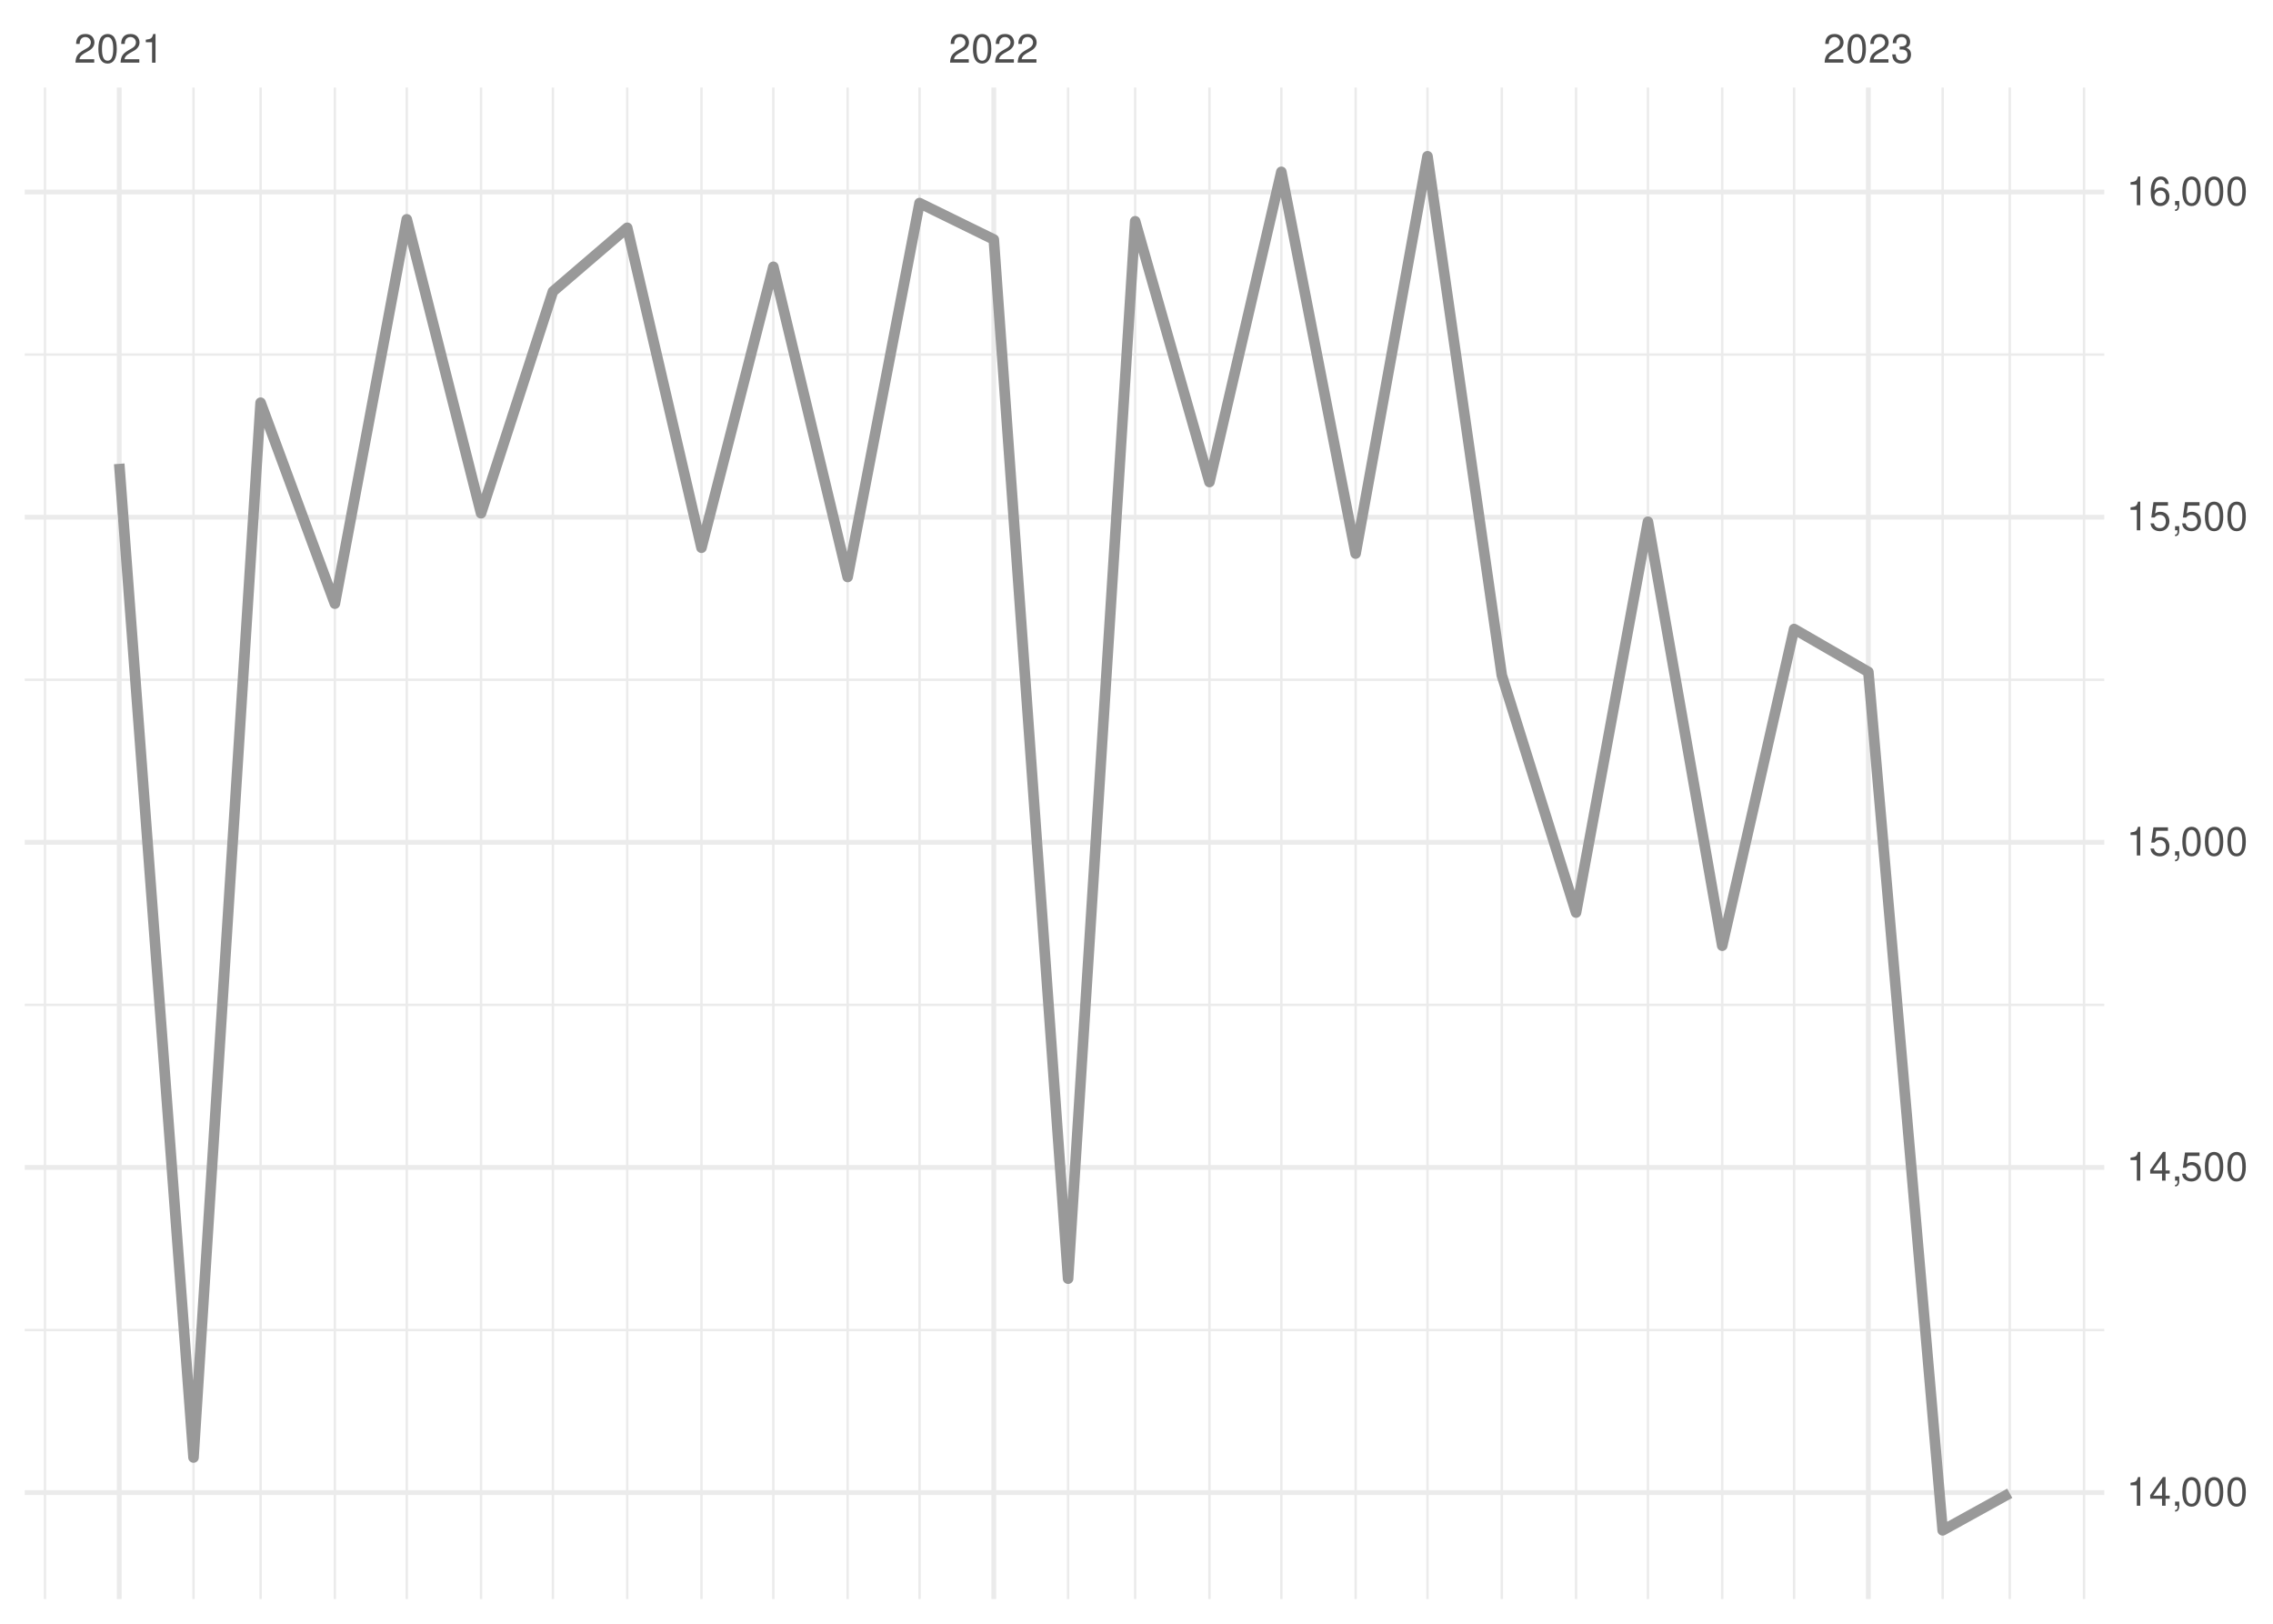
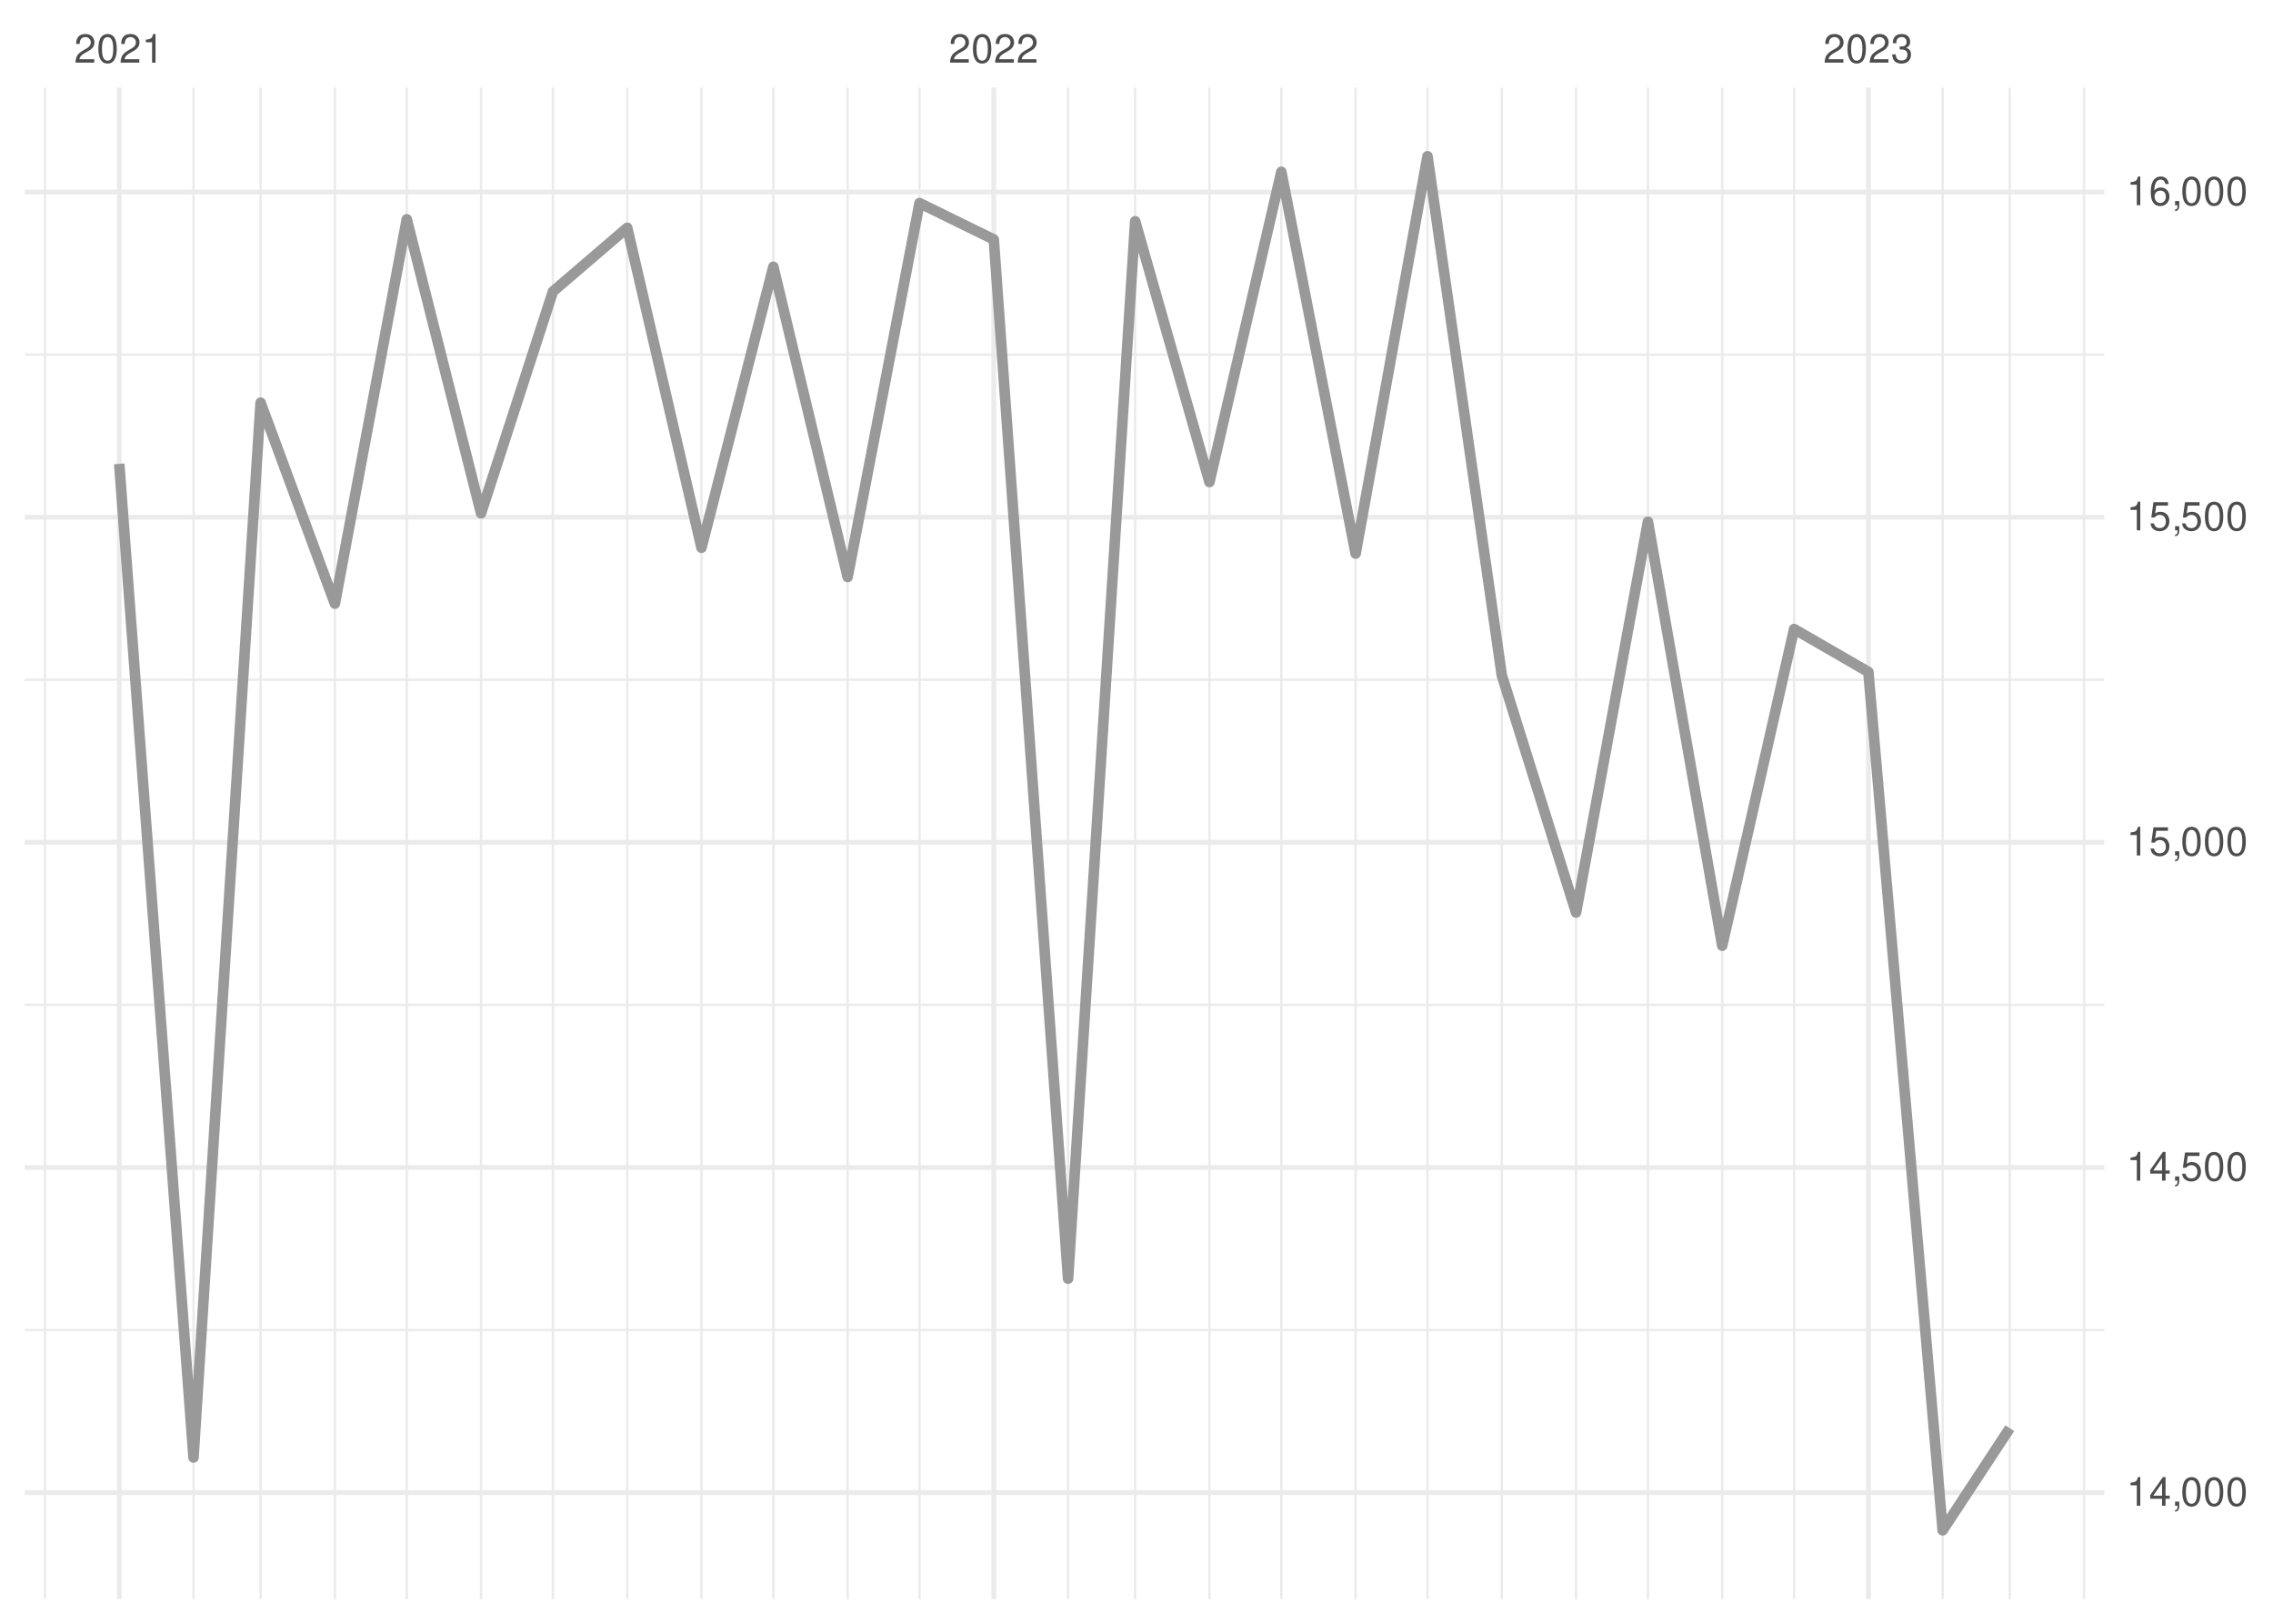
<svg xmlns="http://www.w3.org/2000/svg" xmlns:xlink="http://www.w3.org/1999/xlink" width="504pt" height="360pt" viewBox="0 0 504 360" version="1.1">
  <defs>
    <g>
      <symbol overflow="visible" id="glyph0-0">
        <path style="stroke:none;" d="" />
      </symbol>
      <symbol overflow="visible" id="glyph0-1">
        <path style="stroke:none;" d="M 4.453 -0.766 L 1.172 -0.766 C 1.25 -1.297 1.531 -1.625 2.297 -2.094 L 3.172 -2.594 C 4.047 -3.062 4.5 -3.719 4.5 -4.5 C 4.5 -5.031 4.281 -5.531 3.922 -5.875 C 3.547 -6.203 3.094 -6.359 2.5 -6.359 C 1.703 -6.359 1.125 -6.078 0.781 -5.531 C 0.547 -5.203 0.453 -4.797 0.438 -4.156 L 1.219 -4.156 C 1.234 -4.594 1.297 -4.844 1.406 -5.062 C 1.594 -5.438 2 -5.688 2.469 -5.688 C 3.172 -5.688 3.703 -5.172 3.703 -4.484 C 3.703 -3.969 3.406 -3.531 2.859 -3.219 L 2.047 -2.75 C 0.75 -2 0.375 -1.406 0.297 -0.016 L 4.453 -0.016 Z M 4.453 -0.766 " />
      </symbol>
      <symbol overflow="visible" id="glyph0-2">
        <path style="stroke:none;" d="M 2.422 -6.359 C 1.844 -6.359 1.312 -6.094 0.984 -5.672 C 0.578 -5.109 0.375 -4.25 0.375 -3.078 C 0.375 -0.938 1.078 0.203 2.422 0.203 C 3.734 0.203 4.453 -0.938 4.453 -3.031 C 4.453 -4.25 4.266 -5.078 3.859 -5.672 C 3.531 -6.109 3.016 -6.359 2.422 -6.359 Z M 2.422 -5.672 C 3.25 -5.672 3.672 -4.828 3.672 -3.094 C 3.672 -1.281 3.266 -0.438 2.406 -0.438 C 1.578 -0.438 1.172 -1.312 1.172 -3.062 C 1.172 -4.828 1.578 -5.672 2.422 -5.672 Z M 2.422 -5.672 " />
      </symbol>
      <symbol overflow="visible" id="glyph0-3">
        <path style="stroke:none;" d="M 2.281 -4.531 L 2.281 0 L 3.047 0 L 3.047 -6.359 L 2.547 -6.359 C 2.266 -5.391 2.094 -5.25 0.891 -5.094 L 0.891 -4.531 Z M 2.281 -4.531 " />
      </symbol>
      <symbol overflow="visible" id="glyph0-4">
        <path style="stroke:none;" d="M 1.938 -2.922 L 2.359 -2.922 C 3.203 -2.922 3.656 -2.531 3.656 -1.766 C 3.656 -0.969 3.172 -0.484 2.375 -0.484 C 1.516 -0.484 1.109 -0.922 1.062 -1.844 L 0.281 -1.844 C 0.312 -1.344 0.406 -1 0.547 -0.719 C 0.875 -0.109 1.484 0.203 2.344 0.203 C 3.625 0.203 4.453 -0.578 4.453 -1.781 C 4.453 -2.594 4.141 -3.031 3.391 -3.297 C 3.969 -3.531 4.266 -3.969 4.266 -4.609 C 4.266 -5.703 3.547 -6.359 2.359 -6.359 C 1.109 -6.359 0.438 -5.656 0.406 -4.312 L 1.188 -4.312 C 1.203 -4.703 1.234 -4.922 1.328 -5.109 C 1.5 -5.469 1.891 -5.688 2.375 -5.688 C 3.062 -5.688 3.469 -5.266 3.469 -4.578 C 3.469 -4.141 3.312 -3.859 2.969 -3.719 C 2.766 -3.625 2.484 -3.594 1.938 -3.578 Z M 1.938 -2.922 " />
      </symbol>
      <symbol overflow="visible" id="glyph0-5">
        <path style="stroke:none;" d="M 2.875 -1.547 L 2.875 0 L 3.656 0 L 3.656 -1.547 L 4.578 -1.547 L 4.578 -2.234 L 3.656 -2.234 L 3.656 -6.359 L 3.078 -6.359 L 0.25 -2.359 L 0.25 -1.547 Z M 2.875 -2.234 L 0.922 -2.234 L 2.875 -5.047 Z M 2.875 -2.234 " />
      </symbol>
      <symbol overflow="visible" id="glyph0-6">
        <path style="stroke:none;" d="M 0.766 -0.922 L 0.766 0 L 1.297 0 L 1.297 0.156 C 1.297 0.766 1.172 0.938 0.766 0.953 L 0.766 1.297 C 1.344 1.312 1.688 0.891 1.688 0.141 L 1.688 -0.922 Z M 0.766 -0.922 " />
      </symbol>
      <symbol overflow="visible" id="glyph0-7">
        <path style="stroke:none;" d="M 4.188 -6.234 L 0.969 -6.234 L 0.5 -2.844 L 1.219 -2.844 C 1.578 -3.266 1.875 -3.422 2.359 -3.422 C 3.203 -3.422 3.719 -2.844 3.719 -1.922 C 3.719 -1.031 3.203 -0.484 2.359 -0.484 C 1.688 -0.484 1.266 -0.828 1.078 -1.531 L 0.312 -1.531 C 0.406 -1.016 0.5 -0.781 0.688 -0.547 C 1.031 -0.078 1.672 0.203 2.375 0.203 C 3.641 0.203 4.516 -0.719 4.516 -2.031 C 4.516 -3.266 3.688 -4.109 2.5 -4.109 C 2.062 -4.109 1.703 -4 1.344 -3.734 L 1.594 -5.469 L 4.188 -5.469 Z M 4.188 -6.234 " />
      </symbol>
      <symbol overflow="visible" id="glyph0-8">
        <path style="stroke:none;" d="M 4.375 -4.703 C 4.234 -5.75 3.562 -6.359 2.609 -6.359 C 1.922 -6.359 1.312 -6.031 0.938 -5.453 C 0.547 -4.828 0.375 -4.062 0.375 -2.906 C 0.375 -1.828 0.531 -1.156 0.906 -0.594 C 1.234 -0.078 1.781 0.203 2.469 0.203 C 3.656 0.203 4.516 -0.688 4.516 -1.922 C 4.516 -3.094 3.719 -3.922 2.609 -3.922 C 1.984 -3.922 1.5 -3.688 1.172 -3.234 C 1.172 -4.797 1.672 -5.672 2.562 -5.672 C 3.109 -5.672 3.484 -5.328 3.609 -4.703 Z M 2.5 -3.234 C 3.25 -3.234 3.719 -2.703 3.719 -1.859 C 3.719 -1.062 3.188 -0.484 2.484 -0.484 C 1.766 -0.484 1.219 -1.094 1.219 -1.906 C 1.219 -2.688 1.734 -3.234 2.5 -3.234 Z M 2.5 -3.234 " />
      </symbol>
    </g>
    <clipPath id="clip1">
      <path d="M 5.48 294 L 466.59 294 L 466.59 296 L 5.48 296 Z M 5.48 294 " />
    </clipPath>
    <clipPath id="clip2">
      <path d="M 5.48 222 L 466.59 222 L 466.59 224 L 5.48 224 Z M 5.48 222 " />
    </clipPath>
    <clipPath id="clip3">
      <path d="M 5.48 150 L 466.59 150 L 466.59 151 L 5.48 151 Z M 5.48 150 " />
    </clipPath>
    <clipPath id="clip4">
      <path d="M 5.48 78 L 466.59 78 L 466.59 79 L 5.48 79 Z M 5.48 78 " />
    </clipPath>
    <clipPath id="clip5">
      <path d="M 9 19.41 L 11 19.41 L 11 354.52 L 9 354.52 Z M 9 19.41 " />
    </clipPath>
    <clipPath id="clip6">
      <path d="M 42 19.41 L 44 19.41 L 44 354.52 L 42 354.52 Z M 42 19.41 " />
    </clipPath>
    <clipPath id="clip7">
      <path d="M 57 19.41 L 59 19.41 L 59 354.52 L 57 354.52 Z M 57 19.41 " />
    </clipPath>
    <clipPath id="clip8">
      <path d="M 73 19.41 L 75 19.41 L 75 354.52 L 73 354.52 Z M 73 19.41 " />
    </clipPath>
    <clipPath id="clip9">
      <path d="M 89 19.41 L 91 19.41 L 91 354.52 L 89 354.52 Z M 89 19.41 " />
    </clipPath>
    <clipPath id="clip10">
      <path d="M 106 19.41 L 107 19.41 L 107 354.52 L 106 354.52 Z M 106 19.41 " />
    </clipPath>
    <clipPath id="clip11">
      <path d="M 122 19.41 L 123 19.41 L 123 354.52 L 122 354.52 Z M 122 19.41 " />
    </clipPath>
    <clipPath id="clip12">
      <path d="M 138 19.41 L 140 19.41 L 140 354.52 L 138 354.52 Z M 138 19.41 " />
    </clipPath>
    <clipPath id="clip13">
      <path d="M 155 19.41 L 156 19.41 L 156 354.52 L 155 354.52 Z M 155 19.41 " />
    </clipPath>
    <clipPath id="clip14">
      <path d="M 171 19.41 L 172 19.41 L 172 354.52 L 171 354.52 Z M 171 19.41 " />
    </clipPath>
    <clipPath id="clip15">
      <path d="M 187 19.41 L 189 19.41 L 189 354.52 L 187 354.52 Z M 187 19.41 " />
    </clipPath>
    <clipPath id="clip16">
      <path d="M 203 19.41 L 205 19.41 L 205 354.52 L 203 354.52 Z M 203 19.41 " />
    </clipPath>
    <clipPath id="clip17">
      <path d="M 236 19.41 L 238 19.41 L 238 354.52 L 236 354.52 Z M 236 19.41 " />
    </clipPath>
    <clipPath id="clip18">
      <path d="M 251 19.41 L 252 19.41 L 252 354.52 L 251 354.52 Z M 251 19.41 " />
    </clipPath>
    <clipPath id="clip19">
      <path d="M 267 19.41 L 269 19.41 L 269 354.52 L 267 354.52 Z M 267 19.41 " />
    </clipPath>
    <clipPath id="clip20">
      <path d="M 283 19.41 L 285 19.41 L 285 354.52 L 283 354.52 Z M 283 19.41 " />
    </clipPath>
    <clipPath id="clip21">
      <path d="M 300 19.41 L 301 19.41 L 301 354.52 L 300 354.52 Z M 300 19.41 " />
    </clipPath>
    <clipPath id="clip22">
      <path d="M 316 19.41 L 317 19.41 L 317 354.52 L 316 354.52 Z M 316 19.41 " />
    </clipPath>
    <clipPath id="clip23">
      <path d="M 332 19.41 L 334 19.41 L 334 354.52 L 332 354.52 Z M 332 19.41 " />
    </clipPath>
    <clipPath id="clip24">
      <path d="M 349 19.41 L 350 19.41 L 350 354.52 L 349 354.52 Z M 349 19.41 " />
    </clipPath>
    <clipPath id="clip25">
      <path d="M 365 19.41 L 366 19.41 L 366 354.52 L 365 354.52 Z M 365 19.41 " />
    </clipPath>
    <clipPath id="clip26">
      <path d="M 381 19.41 L 383 19.41 L 383 354.52 L 381 354.52 Z M 381 19.41 " />
    </clipPath>
    <clipPath id="clip27">
      <path d="M 397 19.41 L 399 19.41 L 399 354.52 L 397 354.52 Z M 397 19.41 " />
    </clipPath>
    <clipPath id="clip28">
      <path d="M 430 19.41 L 432 19.41 L 432 354.52 L 430 354.52 Z M 430 19.41 " />
    </clipPath>
    <clipPath id="clip29">
      <path d="M 445 19.41 L 446 19.41 L 446 354.52 L 445 354.52 Z M 445 19.41 " />
    </clipPath>
    <clipPath id="clip30">
      <path d="M 461 19.41 L 463 19.41 L 463 354.52 L 461 354.52 Z M 461 19.41 " />
    </clipPath>
    <clipPath id="clip31">
      <path d="M 5.48 330 L 466.59 330 L 466.59 332 L 5.48 332 Z M 5.48 330 " />
    </clipPath>
    <clipPath id="clip32">
      <path d="M 5.48 258 L 466.59 258 L 466.59 260 L 5.48 260 Z M 5.48 258 " />
    </clipPath>
    <clipPath id="clip33">
      <path d="M 5.48 186 L 466.59 186 L 466.59 188 L 5.48 188 Z M 5.48 186 " />
    </clipPath>
    <clipPath id="clip34">
      <path d="M 5.48 114 L 466.59 114 L 466.59 116 L 5.48 116 Z M 5.48 114 " />
    </clipPath>
    <clipPath id="clip35">
      <path d="M 5.48 42 L 466.59 42 L 466.59 44 L 5.48 44 Z M 5.48 42 " />
    </clipPath>
    <clipPath id="clip36">
      <path d="M 25 19.41 L 27 19.41 L 27 354.52 L 25 354.52 Z M 25 19.41 " />
    </clipPath>
    <clipPath id="clip37">
      <path d="M 219 19.41 L 221 19.41 L 221 354.52 L 219 354.52 Z M 219 19.41 " />
    </clipPath>
    <clipPath id="clip38">
      <path d="M 413 19.41 L 415 19.41 L 415 354.52 L 413 354.52 Z M 413 19.41 " />
    </clipPath>
  </defs>
  <g id="surface26">
    <rect x="0" y="0" width="504" height="360" style="fill:rgb(100%,100%,100%);fill-opacity:1;stroke:none;" />
    <g clip-path="url(#clip1)" clip-rule="nonzero">
      <path style="fill:none;stroke-width:0.533;stroke-linecap:butt;stroke-linejoin:round;stroke:rgb(92.157%,92.157%,92.157%);stroke-opacity:1;stroke-miterlimit:10;" d="M 5.48 294.883 L 466.59 294.883 " />
    </g>
    <g clip-path="url(#clip2)" clip-rule="nonzero">
      <path style="fill:none;stroke-width:0.533;stroke-linecap:butt;stroke-linejoin:round;stroke:rgb(92.157%,92.157%,92.157%);stroke-opacity:1;stroke-miterlimit:10;" d="M 5.48 222.793 L 466.59 222.793 " />
    </g>
    <g clip-path="url(#clip3)" clip-rule="nonzero">
      <path style="fill:none;stroke-width:0.533;stroke-linecap:butt;stroke-linejoin:round;stroke:rgb(92.157%,92.157%,92.157%);stroke-opacity:1;stroke-miterlimit:10;" d="M 5.48 150.707 L 466.59 150.707 " />
    </g>
    <g clip-path="url(#clip4)" clip-rule="nonzero">
      <path style="fill:none;stroke-width:0.533;stroke-linecap:butt;stroke-linejoin:round;stroke:rgb(92.157%,92.157%,92.157%);stroke-opacity:1;stroke-miterlimit:10;" d="M 5.48 78.617 L 466.59 78.617 " />
    </g>
    <g clip-path="url(#clip5)" clip-rule="nonzero">
      <path style="fill:none;stroke-width:0.533;stroke-linecap:butt;stroke-linejoin:round;stroke:rgb(92.157%,92.157%,92.157%);stroke-opacity:1;stroke-miterlimit:10;" d="M 9.969 354.52 L 9.969 19.41 " />
    </g>
    <g clip-path="url(#clip6)" clip-rule="nonzero">
      <path style="fill:none;stroke-width:0.533;stroke-linecap:butt;stroke-linejoin:round;stroke:rgb(92.157%,92.157%,92.157%);stroke-opacity:1;stroke-miterlimit:10;" d="M 42.91 354.52 L 42.91 19.41 " />
    </g>
    <g clip-path="url(#clip7)" clip-rule="nonzero">
      <path style="fill:none;stroke-width:0.533;stroke-linecap:butt;stroke-linejoin:round;stroke:rgb(92.157%,92.157%,92.157%);stroke-opacity:1;stroke-miterlimit:10;" d="M 57.785 354.52 L 57.785 19.41 " />
    </g>
    <g clip-path="url(#clip8)" clip-rule="nonzero">
      <path style="fill:none;stroke-width:0.533;stroke-linecap:butt;stroke-linejoin:round;stroke:rgb(92.157%,92.157%,92.157%);stroke-opacity:1;stroke-miterlimit:10;" d="M 74.254 354.52 L 74.254 19.41 " />
    </g>
    <g clip-path="url(#clip9)" clip-rule="nonzero">
      <path style="fill:none;stroke-width:0.533;stroke-linecap:butt;stroke-linejoin:round;stroke:rgb(92.157%,92.157%,92.157%);stroke-opacity:1;stroke-miterlimit:10;" d="M 90.195 354.52 L 90.195 19.41 " />
    </g>
    <g clip-path="url(#clip10)" clip-rule="nonzero">
      <path style="fill:none;stroke-width:0.533;stroke-linecap:butt;stroke-linejoin:round;stroke:rgb(92.157%,92.157%,92.157%);stroke-opacity:1;stroke-miterlimit:10;" d="M 106.664 354.52 L 106.664 19.41 " />
    </g>
    <g clip-path="url(#clip11)" clip-rule="nonzero">
      <path style="fill:none;stroke-width:0.533;stroke-linecap:butt;stroke-linejoin:round;stroke:rgb(92.157%,92.157%,92.157%);stroke-opacity:1;stroke-miterlimit:10;" d="M 122.602 354.52 L 122.602 19.41 " />
    </g>
    <g clip-path="url(#clip12)" clip-rule="nonzero">
      <path style="fill:none;stroke-width:0.533;stroke-linecap:butt;stroke-linejoin:round;stroke:rgb(92.157%,92.157%,92.157%);stroke-opacity:1;stroke-miterlimit:10;" d="M 139.074 354.52 L 139.074 19.41 " />
    </g>
    <g clip-path="url(#clip13)" clip-rule="nonzero">
      <path style="fill:none;stroke-width:0.533;stroke-linecap:butt;stroke-linejoin:round;stroke:rgb(92.157%,92.157%,92.157%);stroke-opacity:1;stroke-miterlimit:10;" d="M 155.543 354.52 L 155.543 19.41 " />
    </g>
    <g clip-path="url(#clip14)" clip-rule="nonzero">
      <path style="fill:none;stroke-width:0.533;stroke-linecap:butt;stroke-linejoin:round;stroke:rgb(92.157%,92.157%,92.157%);stroke-opacity:1;stroke-miterlimit:10;" d="M 171.48 354.52 L 171.48 19.41 " />
    </g>
    <g clip-path="url(#clip15)" clip-rule="nonzero">
      <path style="fill:none;stroke-width:0.533;stroke-linecap:butt;stroke-linejoin:round;stroke:rgb(92.157%,92.157%,92.157%);stroke-opacity:1;stroke-miterlimit:10;" d="M 187.953 354.52 L 187.953 19.41 " />
    </g>
    <g clip-path="url(#clip16)" clip-rule="nonzero">
      <path style="fill:none;stroke-width:0.533;stroke-linecap:butt;stroke-linejoin:round;stroke:rgb(92.157%,92.157%,92.157%);stroke-opacity:1;stroke-miterlimit:10;" d="M 203.891 354.52 L 203.891 19.41 " />
    </g>
    <g clip-path="url(#clip17)" clip-rule="nonzero">
      <path style="fill:none;stroke-width:0.533;stroke-linecap:butt;stroke-linejoin:round;stroke:rgb(92.157%,92.157%,92.157%);stroke-opacity:1;stroke-miterlimit:10;" d="M 236.832 354.52 L 236.832 19.41 " />
    </g>
    <g clip-path="url(#clip18)" clip-rule="nonzero">
      <path style="fill:none;stroke-width:0.533;stroke-linecap:butt;stroke-linejoin:round;stroke:rgb(92.157%,92.157%,92.157%);stroke-opacity:1;stroke-miterlimit:10;" d="M 251.707 354.52 L 251.707 19.41 " />
    </g>
    <g clip-path="url(#clip19)" clip-rule="nonzero">
      <path style="fill:none;stroke-width:0.533;stroke-linecap:butt;stroke-linejoin:round;stroke:rgb(92.157%,92.157%,92.157%);stroke-opacity:1;stroke-miterlimit:10;" d="M 268.176 354.52 L 268.176 19.41 " />
    </g>
    <g clip-path="url(#clip20)" clip-rule="nonzero">
      <path style="fill:none;stroke-width:0.533;stroke-linecap:butt;stroke-linejoin:round;stroke:rgb(92.157%,92.157%,92.157%);stroke-opacity:1;stroke-miterlimit:10;" d="M 284.117 354.52 L 284.117 19.41 " />
    </g>
    <g clip-path="url(#clip21)" clip-rule="nonzero">
      <path style="fill:none;stroke-width:0.533;stroke-linecap:butt;stroke-linejoin:round;stroke:rgb(92.157%,92.157%,92.157%);stroke-opacity:1;stroke-miterlimit:10;" d="M 300.586 354.52 L 300.586 19.41 " />
    </g>
    <g clip-path="url(#clip22)" clip-rule="nonzero">
      <path style="fill:none;stroke-width:0.533;stroke-linecap:butt;stroke-linejoin:round;stroke:rgb(92.157%,92.157%,92.157%);stroke-opacity:1;stroke-miterlimit:10;" d="M 316.523 354.52 L 316.523 19.41 " />
    </g>
    <g clip-path="url(#clip23)" clip-rule="nonzero">
      <path style="fill:none;stroke-width:0.533;stroke-linecap:butt;stroke-linejoin:round;stroke:rgb(92.157%,92.157%,92.157%);stroke-opacity:1;stroke-miterlimit:10;" d="M 332.996 354.52 L 332.996 19.41 " />
    </g>
    <g clip-path="url(#clip24)" clip-rule="nonzero">
      <path style="fill:none;stroke-width:0.533;stroke-linecap:butt;stroke-linejoin:round;stroke:rgb(92.157%,92.157%,92.157%);stroke-opacity:1;stroke-miterlimit:10;" d="M 349.465 354.52 L 349.465 19.41 " />
    </g>
    <g clip-path="url(#clip25)" clip-rule="nonzero">
      <path style="fill:none;stroke-width:0.533;stroke-linecap:butt;stroke-linejoin:round;stroke:rgb(92.157%,92.157%,92.157%);stroke-opacity:1;stroke-miterlimit:10;" d="M 365.402 354.52 L 365.402 19.41 " />
    </g>
    <g clip-path="url(#clip26)" clip-rule="nonzero">
      <path style="fill:none;stroke-width:0.533;stroke-linecap:butt;stroke-linejoin:round;stroke:rgb(92.157%,92.157%,92.157%);stroke-opacity:1;stroke-miterlimit:10;" d="M 381.875 354.52 L 381.875 19.41 " />
    </g>
    <g clip-path="url(#clip27)" clip-rule="nonzero">
      <path style="fill:none;stroke-width:0.533;stroke-linecap:butt;stroke-linejoin:round;stroke:rgb(92.157%,92.157%,92.157%);stroke-opacity:1;stroke-miterlimit:10;" d="M 397.812 354.52 L 397.812 19.41 " />
    </g>
    <g clip-path="url(#clip28)" clip-rule="nonzero">
      <path style="fill:none;stroke-width:0.533;stroke-linecap:butt;stroke-linejoin:round;stroke:rgb(92.157%,92.157%,92.157%);stroke-opacity:1;stroke-miterlimit:10;" d="M 430.754 354.52 L 430.754 19.41 " />
    </g>
    <g clip-path="url(#clip29)" clip-rule="nonzero">
      <path style="fill:none;stroke-width:0.533;stroke-linecap:butt;stroke-linejoin:round;stroke:rgb(92.157%,92.157%,92.157%);stroke-opacity:1;stroke-miterlimit:10;" d="M 445.629 354.52 L 445.629 19.41 " />
    </g>
    <g clip-path="url(#clip30)" clip-rule="nonzero">
      <path style="fill:none;stroke-width:0.533;stroke-linecap:butt;stroke-linejoin:round;stroke:rgb(92.157%,92.157%,92.157%);stroke-opacity:1;stroke-miterlimit:10;" d="M 462.102 354.52 L 462.102 19.41 " />
    </g>
    <g clip-path="url(#clip31)" clip-rule="nonzero">
      <path style="fill:none;stroke-width:1.067;stroke-linecap:butt;stroke-linejoin:round;stroke:rgb(92.157%,92.157%,92.157%);stroke-opacity:1;stroke-miterlimit:10;" d="M 5.48 330.926 L 466.59 330.926 " />
    </g>
    <g clip-path="url(#clip32)" clip-rule="nonzero">
      <path style="fill:none;stroke-width:1.067;stroke-linecap:butt;stroke-linejoin:round;stroke:rgb(92.157%,92.157%,92.157%);stroke-opacity:1;stroke-miterlimit:10;" d="M 5.48 258.836 L 466.59 258.836 " />
    </g>
    <g clip-path="url(#clip33)" clip-rule="nonzero">
      <path style="fill:none;stroke-width:1.067;stroke-linecap:butt;stroke-linejoin:round;stroke:rgb(92.157%,92.157%,92.157%);stroke-opacity:1;stroke-miterlimit:10;" d="M 5.48 186.75 L 466.59 186.75 " />
    </g>
    <g clip-path="url(#clip34)" clip-rule="nonzero">
      <path style="fill:none;stroke-width:1.067;stroke-linecap:butt;stroke-linejoin:round;stroke:rgb(92.157%,92.157%,92.157%);stroke-opacity:1;stroke-miterlimit:10;" d="M 5.48 114.66 L 466.59 114.66 " />
    </g>
    <g clip-path="url(#clip35)" clip-rule="nonzero">
      <path style="fill:none;stroke-width:1.067;stroke-linecap:butt;stroke-linejoin:round;stroke:rgb(92.157%,92.157%,92.157%);stroke-opacity:1;stroke-miterlimit:10;" d="M 5.48 42.574 L 466.59 42.574 " />
    </g>
    <g clip-path="url(#clip36)" clip-rule="nonzero">
      <path style="fill:none;stroke-width:1.067;stroke-linecap:butt;stroke-linejoin:round;stroke:rgb(92.157%,92.157%,92.157%);stroke-opacity:1;stroke-miterlimit:10;" d="M 26.438 354.52 L 26.438 19.41 " />
    </g>
    <g clip-path="url(#clip37)" clip-rule="nonzero">
      <path style="fill:none;stroke-width:1.067;stroke-linecap:butt;stroke-linejoin:round;stroke:rgb(92.157%,92.157%,92.157%);stroke-opacity:1;stroke-miterlimit:10;" d="M 220.359 354.52 L 220.359 19.41 " />
    </g>
    <g clip-path="url(#clip38)" clip-rule="nonzero">
      <path style="fill:none;stroke-width:1.067;stroke-linecap:butt;stroke-linejoin:round;stroke:rgb(92.157%,92.157%,92.157%);stroke-opacity:1;stroke-miterlimit:10;" d="M 414.281 354.52 L 414.281 19.41 " />
    </g>
-     <path style="fill:none;stroke-width:2.347;stroke-linecap:butt;stroke-linejoin:round;stroke:rgb(60%,60%,60%);stroke-opacity:1;stroke-miterlimit:10;" d="M 26.438 102.84 L 42.91 323.141 L 57.785 89.285 L 74.254 133.836 L 90.195 48.629 L 106.664 113.797 L 122.602 64.633 L 139.074 50.504 L 155.543 121.438 L 171.48 59.152 L 187.953 127.926 L 203.891 45.023 L 220.359 53.098 L 236.832 283.492 L 251.707 49.062 L 268.176 106.875 L 284.117 38.102 L 300.586 122.734 L 316.523 34.645 L 332.996 149.695 L 349.465 202.32 L 365.402 115.672 L 381.875 209.672 L 397.812 139.461 L 414.281 148.977 L 430.754 339.289 L 445.629 331.07 " />
+     <path style="fill:none;stroke-width:2.347;stroke-linecap:butt;stroke-linejoin:round;stroke:rgb(60%,60%,60%);stroke-opacity:1;stroke-miterlimit:10;" d="M 26.438 102.84 L 42.91 323.141 L 57.785 89.285 L 74.254 133.836 L 90.195 48.629 L 106.664 113.797 L 122.602 64.633 L 139.074 50.504 L 155.543 121.438 L 171.48 59.152 L 187.953 127.926 L 203.891 45.023 L 220.359 53.098 L 236.832 283.492 L 251.707 49.062 L 268.176 106.875 L 284.117 38.102 L 300.586 122.734 L 316.523 34.645 L 332.996 149.695 L 349.465 202.32 L 365.402 115.672 L 381.875 209.672 L 397.812 139.461 L 414.281 148.977 L 430.754 339.289 L 445.629 316.652 " />
    <g style="fill:rgb(30.196%,30.196%,30.196%);fill-opacity:1;">
      <use xlink:href="#glyph0-1" x="16.438" y="13.896" />
      <use xlink:href="#glyph0-2" x="21.438" y="13.896" />
      <use xlink:href="#glyph0-1" x="26.438" y="13.896" />
      <use xlink:href="#glyph0-3" x="31.438" y="13.896" />
    </g>
    <g style="fill:rgb(30.196%,30.196%,30.196%);fill-opacity:1;">
      <use xlink:href="#glyph0-1" x="210.359" y="13.896" />
      <use xlink:href="#glyph0-2" x="215.359" y="13.896" />
      <use xlink:href="#glyph0-1" x="220.359" y="13.896" />
      <use xlink:href="#glyph0-1" x="225.359" y="13.896" />
    </g>
    <g style="fill:rgb(30.196%,30.196%,30.196%);fill-opacity:1;">
      <use xlink:href="#glyph0-1" x="404.281" y="13.896" />
      <use xlink:href="#glyph0-2" x="409.281" y="13.896" />
      <use xlink:href="#glyph0-1" x="414.281" y="13.896" />
      <use xlink:href="#glyph0-4" x="419.281" y="13.896" />
    </g>
    <g style="fill:rgb(30.196%,30.196%,30.196%);fill-opacity:1;">
      <use xlink:href="#glyph0-3" x="471.52" y="333.841" />
      <use xlink:href="#glyph0-5" x="476.52" y="333.841" />
      <use xlink:href="#glyph0-6" x="481.52" y="333.841" />
      <use xlink:href="#glyph0-2" x="483.52" y="333.841" />
      <use xlink:href="#glyph0-2" x="488.52" y="333.841" />
      <use xlink:href="#glyph0-2" x="493.52" y="333.841" />
    </g>
    <g style="fill:rgb(30.196%,30.196%,30.196%);fill-opacity:1;">
      <use xlink:href="#glyph0-3" x="471.52" y="261.751" />
      <use xlink:href="#glyph0-5" x="476.52" y="261.751" />
      <use xlink:href="#glyph0-6" x="481.52" y="261.751" />
      <use xlink:href="#glyph0-7" x="483.52" y="261.751" />
      <use xlink:href="#glyph0-2" x="488.52" y="261.751" />
      <use xlink:href="#glyph0-2" x="493.52" y="261.751" />
    </g>
    <g style="fill:rgb(30.196%,30.196%,30.196%);fill-opacity:1;">
      <use xlink:href="#glyph0-3" x="471.52" y="189.665" />
      <use xlink:href="#glyph0-7" x="476.52" y="189.665" />
      <use xlink:href="#glyph0-6" x="481.52" y="189.665" />
      <use xlink:href="#glyph0-2" x="483.52" y="189.665" />
      <use xlink:href="#glyph0-2" x="488.52" y="189.665" />
      <use xlink:href="#glyph0-2" x="493.52" y="189.665" />
    </g>
    <g style="fill:rgb(30.196%,30.196%,30.196%);fill-opacity:1;">
      <use xlink:href="#glyph0-3" x="471.52" y="117.575" />
      <use xlink:href="#glyph0-7" x="476.52" y="117.575" />
      <use xlink:href="#glyph0-6" x="481.52" y="117.575" />
      <use xlink:href="#glyph0-7" x="483.52" y="117.575" />
      <use xlink:href="#glyph0-2" x="488.52" y="117.575" />
      <use xlink:href="#glyph0-2" x="493.52" y="117.575" />
    </g>
    <g style="fill:rgb(30.196%,30.196%,30.196%);fill-opacity:1;">
      <use xlink:href="#glyph0-3" x="471.52" y="45.489" />
      <use xlink:href="#glyph0-8" x="476.52" y="45.489" />
      <use xlink:href="#glyph0-6" x="481.52" y="45.489" />
      <use xlink:href="#glyph0-2" x="483.52" y="45.489" />
      <use xlink:href="#glyph0-2" x="488.52" y="45.489" />
      <use xlink:href="#glyph0-2" x="493.52" y="45.489" />
    </g>
  </g>
</svg>
